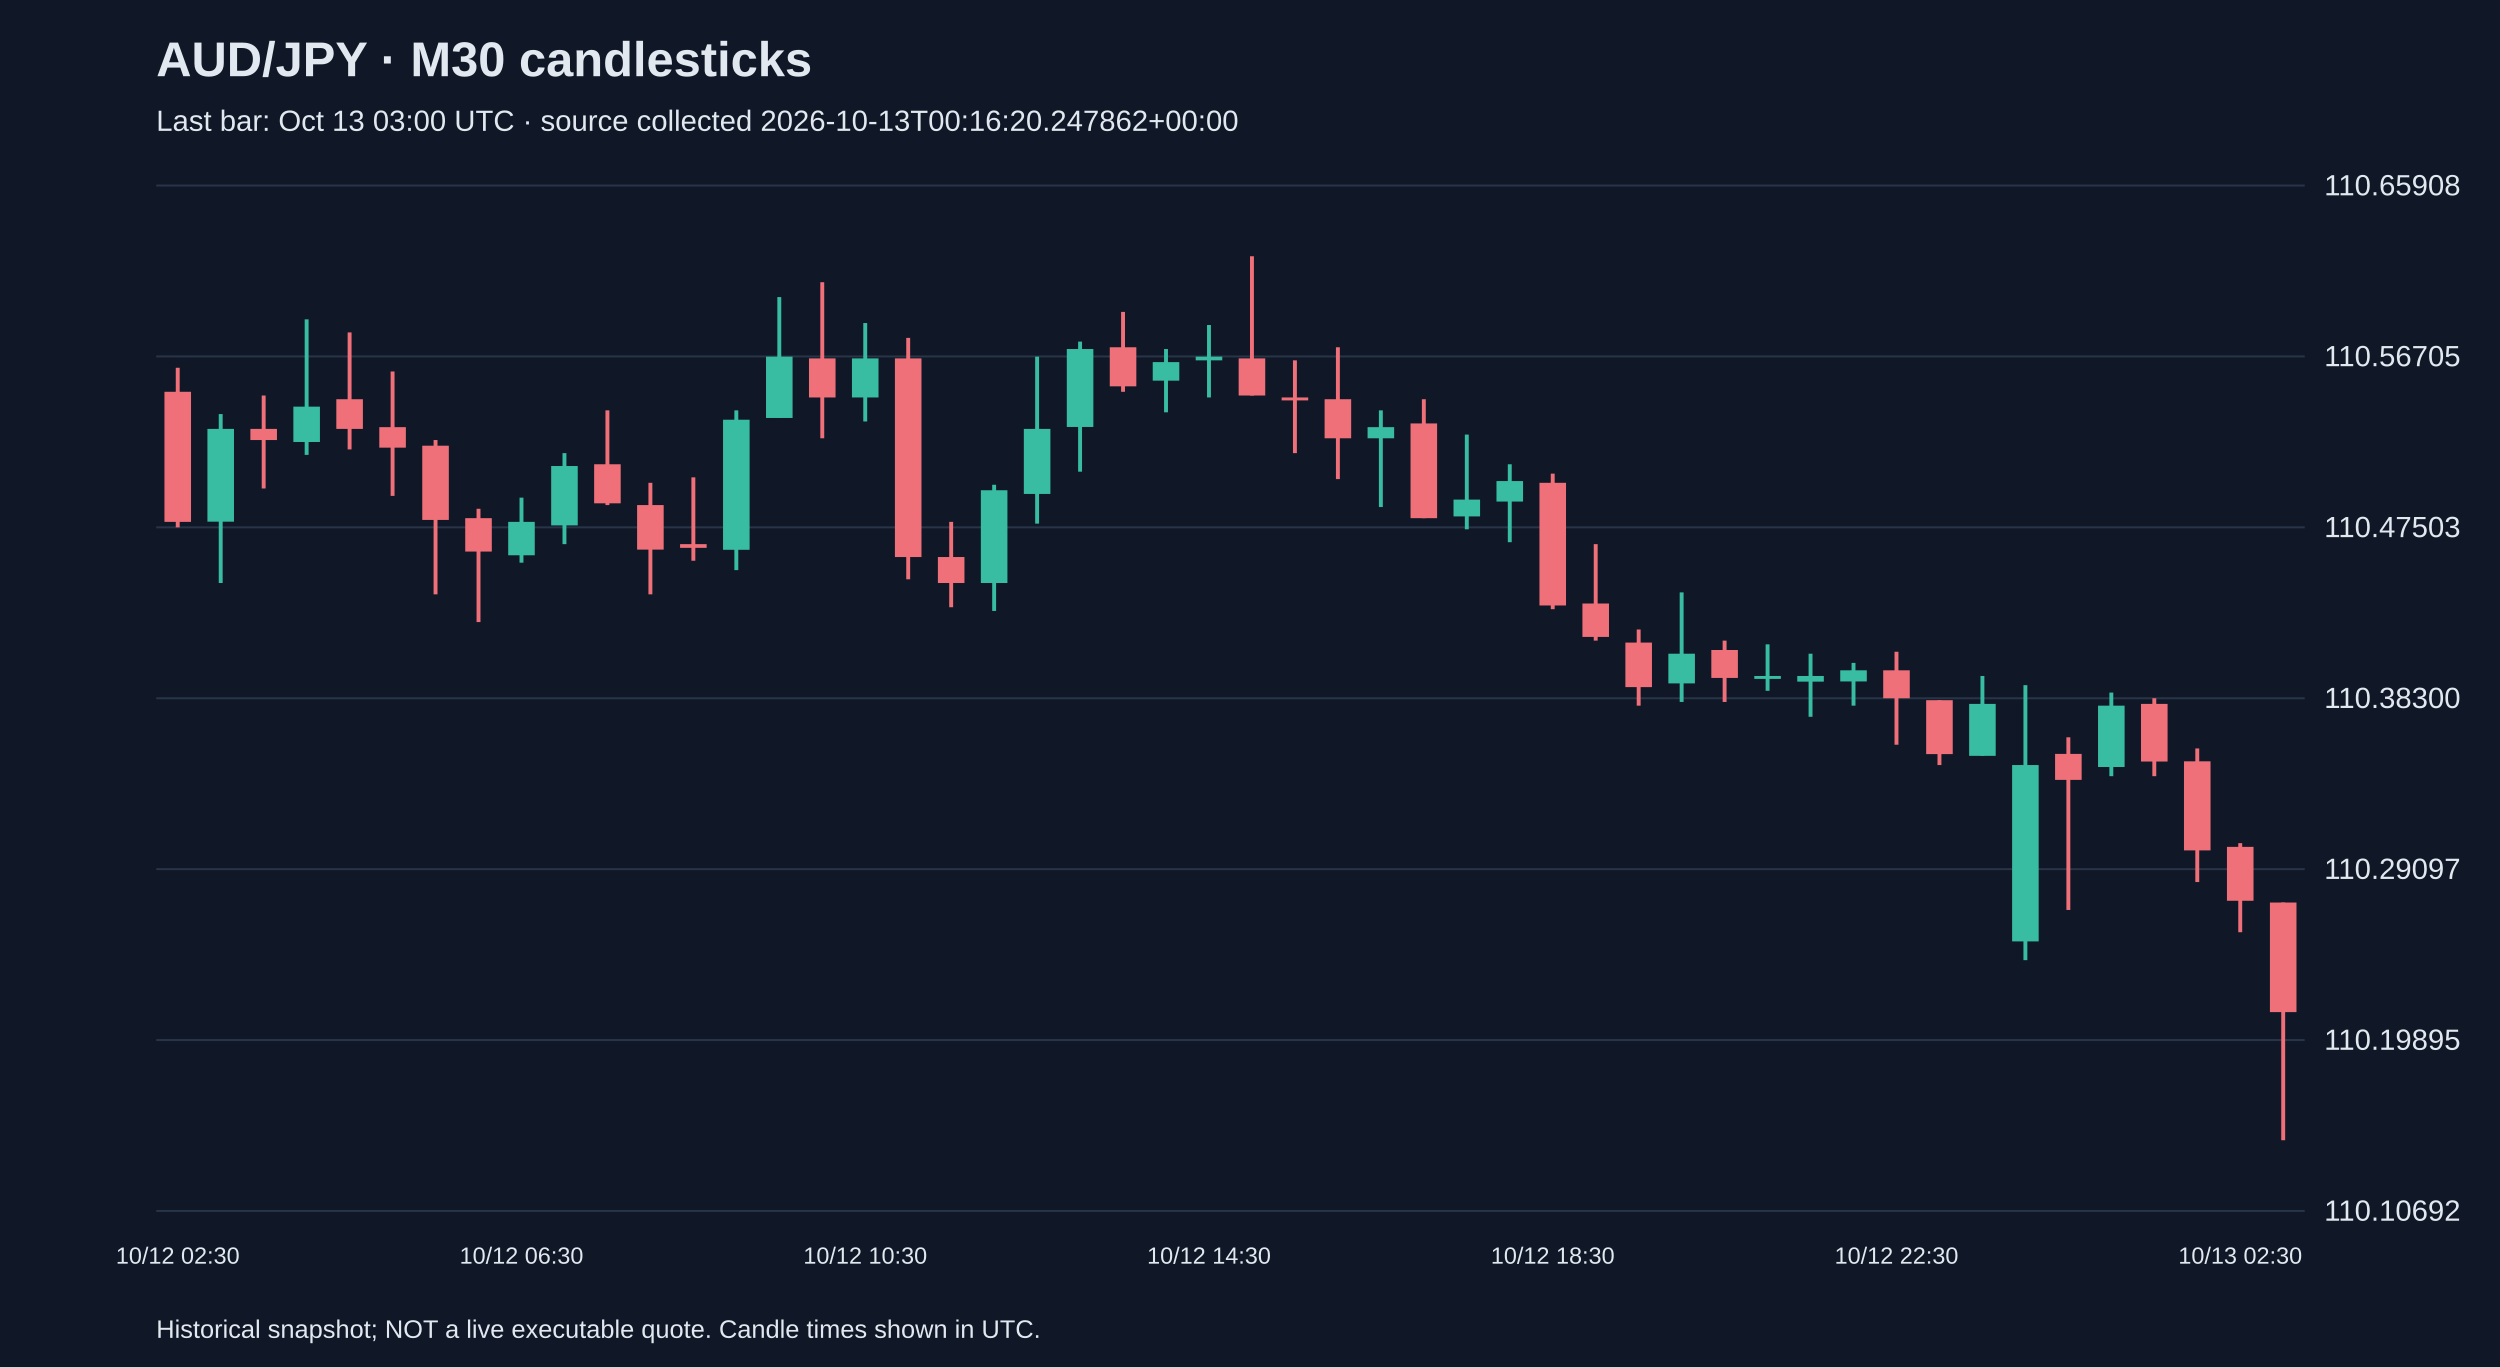
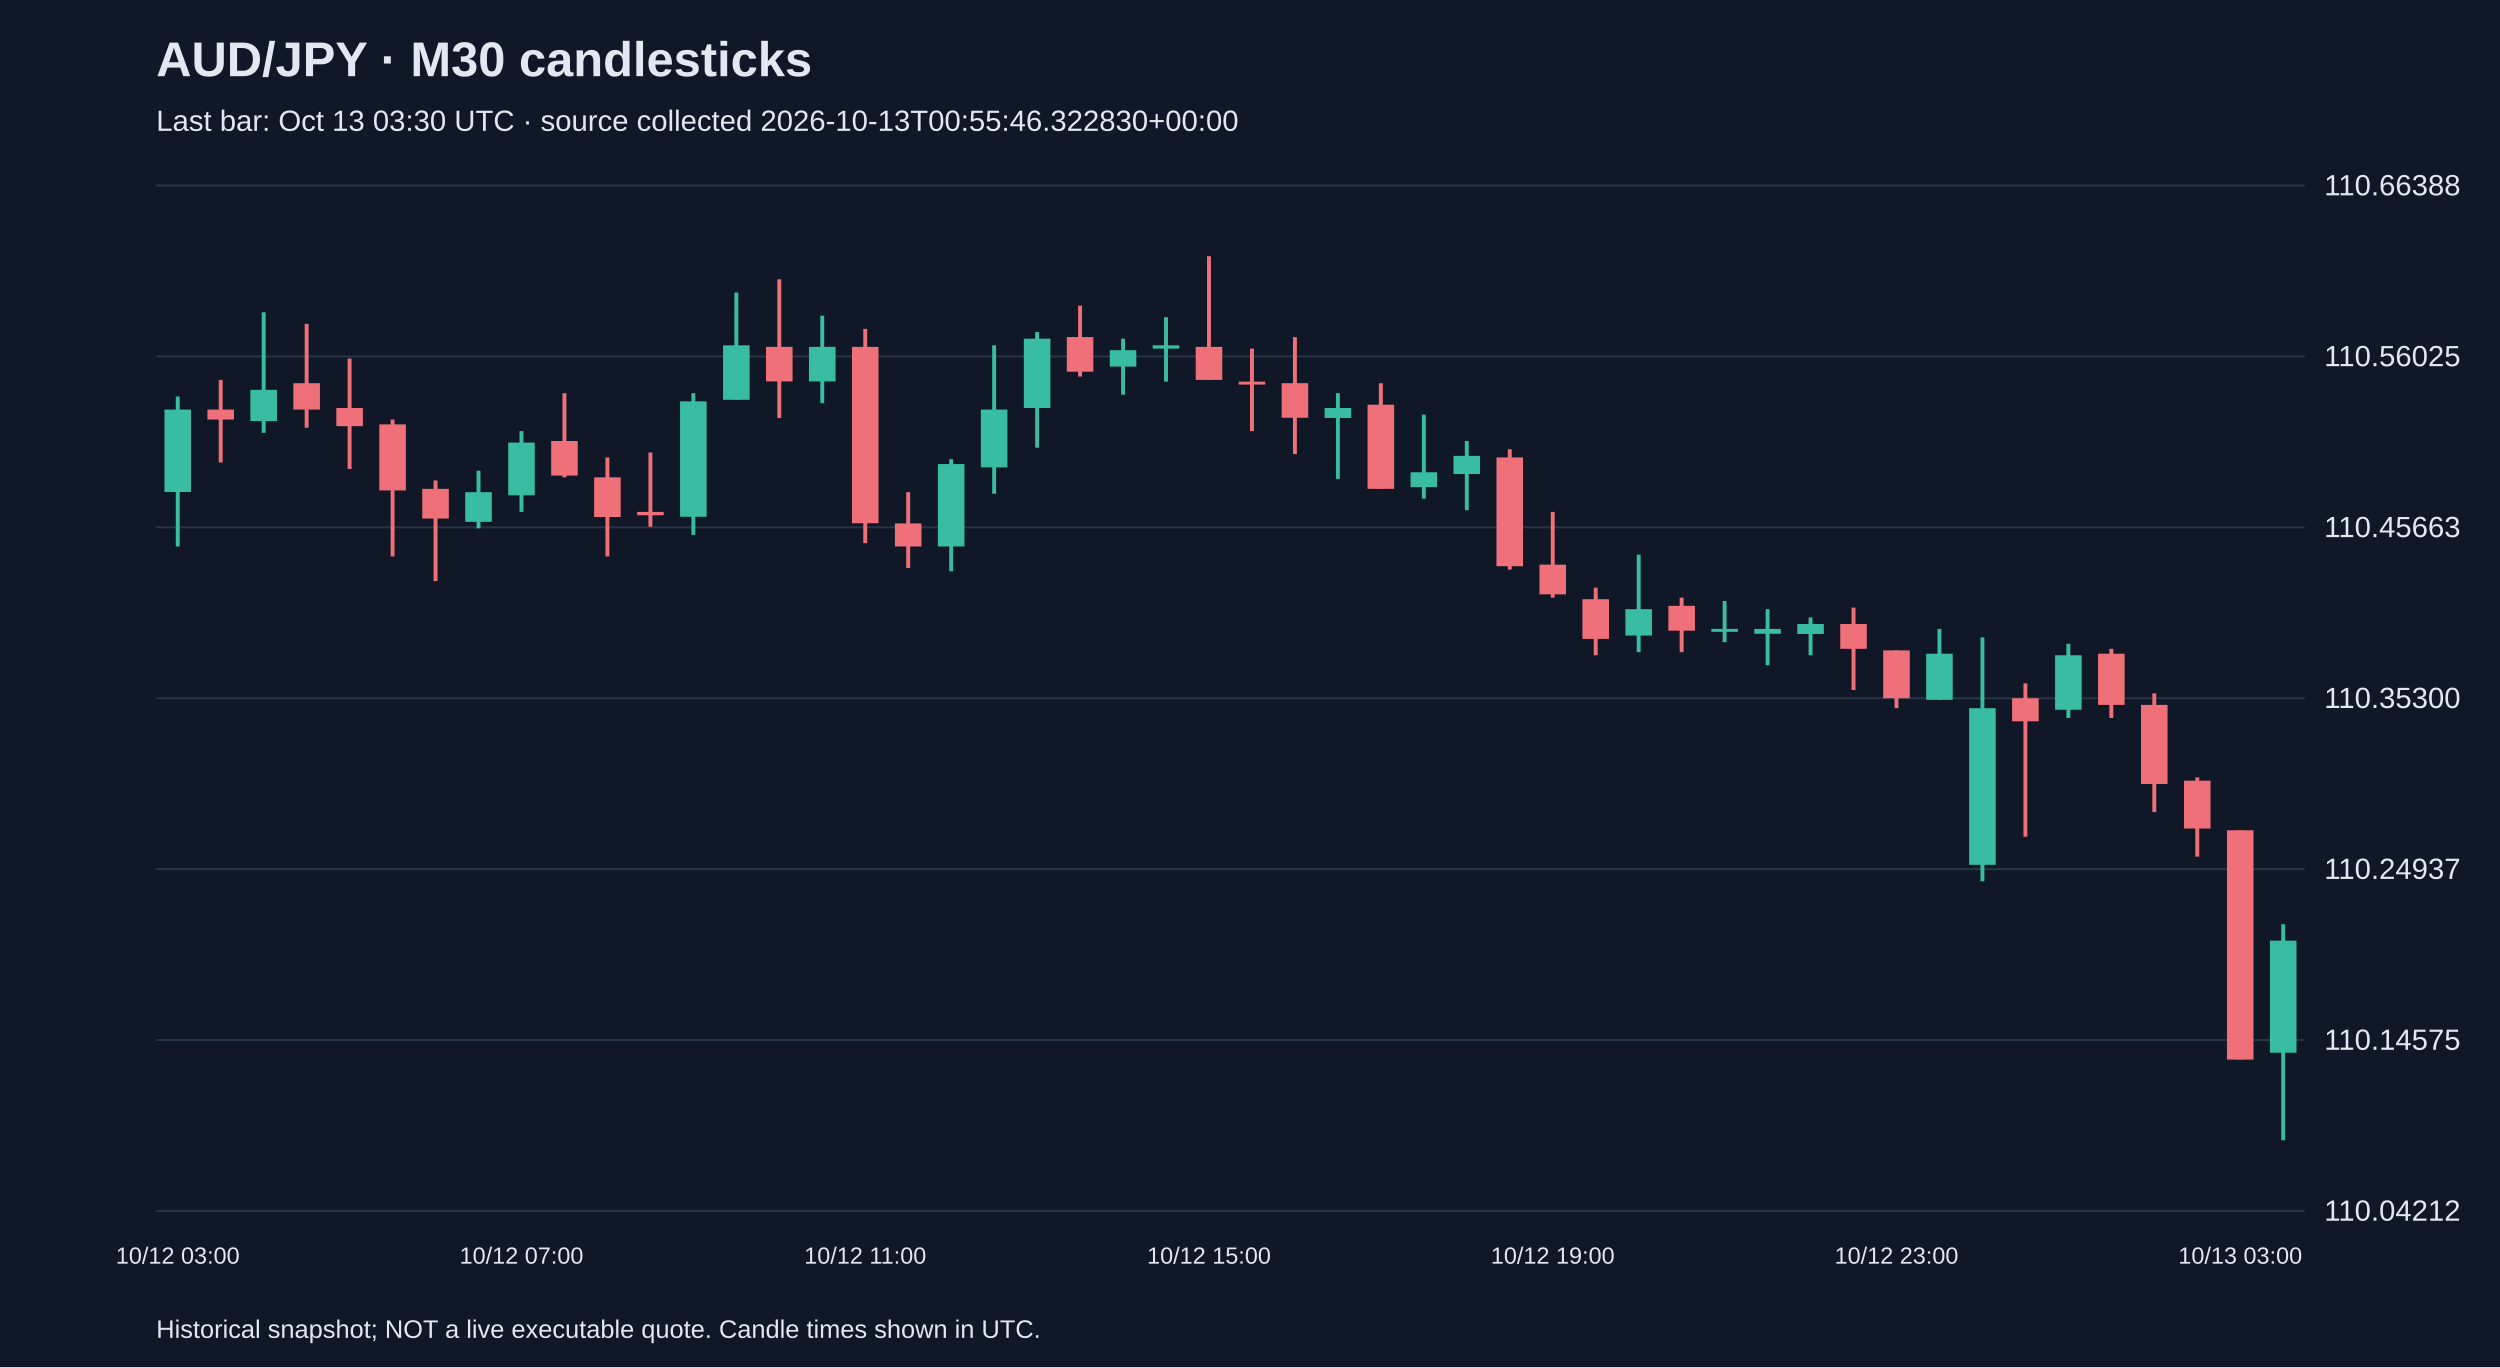
<svg xmlns="http://www.w3.org/2000/svg" viewBox="0 0 1280 700">
  <rect width="100%" height="100%" fill="#101827" />
  <style>text{font-family:Arial,sans-serif;fill:#e2e8f0}</style>
  <text x="80" y="39" font-size="25" font-weight="bold">AUD/JPY · M30 candlesticks</text>
-   <text x="80" y="67" font-size="15" fill="#a6b1c5">Last bar: Oct 13 03:00 UTC · source collected 2026-10-13T00:16:20.247862+00:00</text>
+   <text x="80" y="67" font-size="15" fill="#a6b1c5">Last bar: Oct 13 03:30 UTC · source collected 2026-10-13T00:55:46.322830+00:00</text>
  <line x1="80" y1="620.0" x2="1180" y2="620.0" stroke="#283548" />
-   <text x="1190" y="625.0" font-size="15">110.10692</text>
+   <text x="1190" y="625.0" font-size="15">110.04212</text>
  <line x1="80" y1="532.5" x2="1180" y2="532.5" stroke="#283548" />
-   <text x="1190" y="537.5" font-size="15">110.19895</text>
+   <text x="1190" y="537.5" font-size="15">110.14575</text>
  <line x1="80" y1="445.0" x2="1180" y2="445.0" stroke="#283548" />
-   <text x="1190" y="450.0" font-size="15">110.29097</text>
+   <text x="1190" y="450.0" font-size="15">110.24937</text>
  <line x1="80" y1="357.5" x2="1180" y2="357.5" stroke="#283548" />
-   <text x="1190" y="362.5" font-size="15">110.38300</text>
+   <text x="1190" y="362.5" font-size="15">110.35300</text>
  <line x1="80" y1="270.0" x2="1180" y2="270.0" stroke="#283548" />
-   <text x="1190" y="275.0" font-size="15">110.47503</text>
+   <text x="1190" y="275.0" font-size="15">110.45663</text>
  <line x1="80" y1="182.5" x2="1180" y2="182.5" stroke="#283548" />
-   <text x="1190" y="187.5" font-size="15">110.56705</text>
+   <text x="1190" y="187.5" font-size="15">110.56025</text>
  <line x1="80" y1="95.0" x2="1180" y2="95.0" stroke="#283548" />
-   <text x="1190" y="100.0" font-size="15">110.65908</text>
-   <line x1="91.0" y1="188.3" x2="91.0" y2="270.0" stroke="#f07079" stroke-width="2" />
-   <rect x="84.2" y="200.6" width="13.6" height="66.6" fill="#f07079" />
-   <text x="91.0" y="647" text-anchor="middle" font-size="12">10/12 02:30</text>
-   <line x1="113.0" y1="212.0" x2="113.0" y2="298.5" stroke="#38bca2" stroke-width="2" />
-   <rect x="106.2" y="219.6" width="13.6" height="47.5" fill="#38bca2" />
-   <line x1="135.0" y1="202.5" x2="135.0" y2="250.1" stroke="#f07079" stroke-width="2" />
-   <rect x="128.2" y="219.6" width="13.6" height="5.7" fill="#f07079" />
-   <line x1="157.0" y1="163.5" x2="157.0" y2="232.9" stroke="#38bca2" stroke-width="2" />
-   <rect x="150.2" y="208.2" width="13.6" height="18.1" fill="#38bca2" />
-   <line x1="179.0" y1="170.2" x2="179.0" y2="230.1" stroke="#f07079" stroke-width="2" />
-   <rect x="172.2" y="204.4" width="13.6" height="15.2" fill="#f07079" />
-   <line x1="201.0" y1="190.2" x2="201.0" y2="253.9" stroke="#f07079" stroke-width="2" />
-   <rect x="194.2" y="218.7" width="13.6" height="10.5" fill="#f07079" />
-   <line x1="223.0" y1="225.3" x2="223.0" y2="304.3" stroke="#f07079" stroke-width="2" />
-   <rect x="216.2" y="228.2" width="13.6" height="38.0" fill="#f07079" />
-   <line x1="245.0" y1="260.5" x2="245.0" y2="318.5" stroke="#f07079" stroke-width="2" />
-   <rect x="238.2" y="265.3" width="13.6" height="17.1" fill="#f07079" />
-   <line x1="267.0" y1="254.8" x2="267.0" y2="288.1" stroke="#38bca2" stroke-width="2" />
-   <rect x="260.2" y="267.2" width="13.6" height="17.1" fill="#38bca2" />
-   <text x="267.0" y="647" text-anchor="middle" font-size="12">10/12 06:30</text>
-   <line x1="289.0" y1="232.0" x2="289.0" y2="278.6" stroke="#38bca2" stroke-width="2" />
-   <rect x="282.2" y="238.6" width="13.6" height="30.4" fill="#38bca2" />
-   <line x1="311.0" y1="210.1" x2="311.0" y2="258.6" stroke="#f07079" stroke-width="2" />
-   <rect x="304.2" y="237.7" width="13.6" height="20.0" fill="#f07079" />
-   <line x1="333.0" y1="247.2" x2="333.0" y2="304.3" stroke="#f07079" stroke-width="2" />
-   <rect x="326.2" y="258.6" width="13.6" height="22.8" fill="#f07079" />
-   <line x1="355.0" y1="244.4" x2="355.0" y2="287.1" stroke="#f07079" stroke-width="2" />
-   <rect x="348.2" y="278.6" width="13.6" height="1.9" fill="#f07079" />
-   <line x1="377.0" y1="210.1" x2="377.0" y2="291.9" stroke="#38bca2" stroke-width="2" />
-   <rect x="370.2" y="214.9" width="13.6" height="66.6" fill="#38bca2" />
-   <line x1="399.0" y1="152.1" x2="399.0" y2="213.9" stroke="#38bca2" stroke-width="2" />
-   <rect x="392.2" y="182.6" width="13.6" height="31.4" fill="#38bca2" />
-   <line x1="421.0" y1="144.5" x2="421.0" y2="224.4" stroke="#f07079" stroke-width="2" />
-   <rect x="414.2" y="183.5" width="13.6" height="20.0" fill="#f07079" />
-   <line x1="443.0" y1="165.4" x2="443.0" y2="215.8" stroke="#38bca2" stroke-width="2" />
-   <rect x="436.2" y="183.5" width="13.6" height="20.0" fill="#38bca2" />
-   <text x="443.0" y="647" text-anchor="middle" font-size="12">10/12 10:30</text>
-   <line x1="465.0" y1="173.0" x2="465.0" y2="296.6" stroke="#f07079" stroke-width="2" />
-   <rect x="458.2" y="183.5" width="13.6" height="101.7" fill="#f07079" />
-   <line x1="487.0" y1="267.2" x2="487.0" y2="310.9" stroke="#f07079" stroke-width="2" />
-   <rect x="480.2" y="285.2" width="13.6" height="13.3" fill="#f07079" />
-   <line x1="509.0" y1="248.2" x2="509.0" y2="312.8" stroke="#38bca2" stroke-width="2" />
-   <rect x="502.2" y="251.0" width="13.6" height="47.5" fill="#38bca2" />
-   <line x1="531.0" y1="182.6" x2="531.0" y2="268.1" stroke="#38bca2" stroke-width="2" />
-   <rect x="524.2" y="219.6" width="13.6" height="33.3" fill="#38bca2" />
-   <line x1="553.0" y1="174.9" x2="553.0" y2="241.5" stroke="#38bca2" stroke-width="2" />
-   <rect x="546.2" y="178.7" width="13.6" height="39.9" fill="#38bca2" />
-   <line x1="575.0" y1="159.7" x2="575.0" y2="200.6" stroke="#f07079" stroke-width="2" />
-   <rect x="568.2" y="177.8" width="13.6" height="20.0" fill="#f07079" />
-   <line x1="597.0" y1="178.7" x2="597.0" y2="211.1" stroke="#38bca2" stroke-width="2" />
-   <rect x="590.2" y="185.4" width="13.6" height="9.5" fill="#38bca2" />
-   <line x1="619.0" y1="166.4" x2="619.0" y2="203.5" stroke="#38bca2" stroke-width="2" />
-   <rect x="612.2" y="182.6" width="13.6" height="1.9" fill="#38bca2" />
-   <text x="619.0" y="647" text-anchor="middle" font-size="12">10/12 14:30</text>
-   <line x1="641.0" y1="131.2" x2="641.0" y2="202.5" stroke="#f07079" stroke-width="2" />
-   <rect x="634.2" y="183.5" width="13.6" height="19.0" fill="#f07079" />
-   <line x1="663.0" y1="184.5" x2="663.0" y2="232.0" stroke="#f07079" stroke-width="2" />
-   <rect x="656.2" y="203.5" width="13.6" height="1.5" fill="#f07079" />
-   <line x1="685.0" y1="177.8" x2="685.0" y2="245.3" stroke="#f07079" stroke-width="2" />
-   <rect x="678.2" y="204.4" width="13.6" height="20.0" fill="#f07079" />
-   <line x1="707.0" y1="210.1" x2="707.0" y2="259.6" stroke="#38bca2" stroke-width="2" />
-   <rect x="700.2" y="218.7" width="13.6" height="5.7" fill="#38bca2" />
-   <line x1="729.0" y1="204.4" x2="729.0" y2="265.3" stroke="#f07079" stroke-width="2" />
-   <rect x="722.2" y="216.8" width="13.6" height="48.5" fill="#f07079" />
-   <line x1="751.0" y1="222.5" x2="751.0" y2="271.0" stroke="#38bca2" stroke-width="2" />
-   <rect x="744.2" y="255.8" width="13.6" height="8.6" fill="#38bca2" />
-   <line x1="773.0" y1="237.7" x2="773.0" y2="277.6" stroke="#38bca2" stroke-width="2" />
-   <rect x="766.2" y="246.3" width="13.6" height="10.5" fill="#38bca2" />
-   <line x1="795.0" y1="242.5" x2="795.0" y2="311.9" stroke="#f07079" stroke-width="2" />
-   <rect x="788.2" y="247.2" width="13.6" height="62.8" fill="#f07079" />
-   <text x="795.0" y="647" text-anchor="middle" font-size="12">10/12 18:30</text>
-   <line x1="817.0" y1="278.6" x2="817.0" y2="328.0" stroke="#f07079" stroke-width="2" />
-   <rect x="810.2" y="309.0" width="13.6" height="17.1" fill="#f07079" />
-   <line x1="839.0" y1="322.3" x2="839.0" y2="361.3" stroke="#f07079" stroke-width="2" />
-   <rect x="832.2" y="329.0" width="13.6" height="22.8" fill="#f07079" />
-   <line x1="861.0" y1="303.3" x2="861.0" y2="359.4" stroke="#38bca2" stroke-width="2" />
-   <rect x="854.2" y="334.7" width="13.6" height="15.2" fill="#38bca2" />
-   <line x1="883.0" y1="328.0" x2="883.0" y2="359.4" stroke="#f07079" stroke-width="2" />
-   <rect x="876.2" y="332.8" width="13.6" height="14.3" fill="#f07079" />
-   <line x1="905.0" y1="329.9" x2="905.0" y2="353.7" stroke="#38bca2" stroke-width="2" />
-   <rect x="898.2" y="346.1" width="13.6" height="1.5" fill="#38bca2" />
-   <line x1="927.0" y1="334.7" x2="927.0" y2="367.0" stroke="#38bca2" stroke-width="2" />
-   <rect x="920.2" y="346.1" width="13.6" height="2.9" fill="#38bca2" />
-   <line x1="949.0" y1="339.4" x2="949.0" y2="361.3" stroke="#38bca2" stroke-width="2" />
-   <rect x="942.2" y="343.2" width="13.6" height="5.7" fill="#38bca2" />
-   <line x1="971.0" y1="333.7" x2="971.0" y2="381.3" stroke="#f07079" stroke-width="2" />
-   <rect x="964.2" y="343.2" width="13.6" height="14.3" fill="#f07079" />
-   <text x="971.0" y="647" text-anchor="middle" font-size="12">10/12 22:30</text>
-   <line x1="993.0" y1="358.5" x2="993.0" y2="391.7" stroke="#f07079" stroke-width="2" />
-   <rect x="986.2" y="358.5" width="13.6" height="27.6" fill="#f07079" />
-   <line x1="1015.0" y1="346.1" x2="1015.0" y2="387.0" stroke="#38bca2" stroke-width="2" />
-   <rect x="1008.2" y="360.4" width="13.6" height="26.6" fill="#38bca2" />
-   <line x1="1037.0" y1="350.8" x2="1037.0" y2="491.6" stroke="#38bca2" stroke-width="2" />
-   <rect x="1030.2" y="391.7" width="13.6" height="90.3" fill="#38bca2" />
-   <line x1="1059.0" y1="377.5" x2="1059.0" y2="465.9" stroke="#f07079" stroke-width="2" />
-   <rect x="1052.2" y="386.0" width="13.6" height="13.3" fill="#f07079" />
-   <line x1="1081.0" y1="354.6" x2="1081.0" y2="397.4" stroke="#38bca2" stroke-width="2" />
-   <rect x="1074.2" y="361.3" width="13.6" height="31.4" fill="#38bca2" />
-   <line x1="1103.0" y1="357.5" x2="1103.0" y2="397.4" stroke="#f07079" stroke-width="2" />
-   <rect x="1096.2" y="360.4" width="13.6" height="29.5" fill="#f07079" />
-   <line x1="1125.0" y1="383.2" x2="1125.0" y2="451.6" stroke="#f07079" stroke-width="2" />
-   <rect x="1118.2" y="389.8" width="13.6" height="45.6" fill="#f07079" />
-   <line x1="1147.0" y1="431.7" x2="1147.0" y2="477.3" stroke="#f07079" stroke-width="2" />
-   <rect x="1140.2" y="433.6" width="13.6" height="27.6" fill="#f07079" />
-   <text x="1147.0" y="647" text-anchor="middle" font-size="12">10/13 02:30</text>
-   <line x1="1169.0" y1="462.1" x2="1169.0" y2="583.8" stroke="#f07079" stroke-width="2" />
-   <rect x="1162.2" y="462.1" width="13.6" height="56.1" fill="#f07079" />
+   <text x="1190" y="100.0" font-size="15">110.66388</text>
+   <line x1="91.0" y1="203.0" x2="91.0" y2="279.8" stroke="#38bca2" stroke-width="2" />
+   <rect x="84.2" y="209.7" width="13.6" height="42.2" fill="#38bca2" />
+   <text x="91.0" y="647" text-anchor="middle" font-size="12">10/12 03:00</text>
+   <line x1="113.0" y1="194.5" x2="113.0" y2="236.8" stroke="#f07079" stroke-width="2" />
+   <rect x="106.2" y="209.7" width="13.6" height="5.1" fill="#f07079" />
+   <line x1="135.0" y1="159.9" x2="135.0" y2="221.6" stroke="#38bca2" stroke-width="2" />
+   <rect x="128.2" y="199.6" width="13.6" height="16.0" fill="#38bca2" />
+   <line x1="157.0" y1="165.8" x2="157.0" y2="219.0" stroke="#f07079" stroke-width="2" />
+   <rect x="150.2" y="196.2" width="13.6" height="13.5" fill="#f07079" />
+   <line x1="179.0" y1="183.6" x2="179.0" y2="240.1" stroke="#f07079" stroke-width="2" />
+   <rect x="172.2" y="208.9" width="13.6" height="9.3" fill="#f07079" />
+   <line x1="201.0" y1="214.8" x2="201.0" y2="284.9" stroke="#f07079" stroke-width="2" />
+   <rect x="194.2" y="217.3" width="13.6" height="33.8" fill="#f07079" />
+   <line x1="223.0" y1="246.0" x2="223.0" y2="297.5" stroke="#f07079" stroke-width="2" />
+   <rect x="216.2" y="250.3" width="13.6" height="15.2" fill="#f07079" />
+   <line x1="245.0" y1="241.0" x2="245.0" y2="270.5" stroke="#38bca2" stroke-width="2" />
+   <rect x="238.2" y="252.0" width="13.6" height="15.2" fill="#38bca2" />
+   <line x1="267.0" y1="220.7" x2="267.0" y2="262.1" stroke="#38bca2" stroke-width="2" />
+   <rect x="260.2" y="226.6" width="13.6" height="27.0" fill="#38bca2" />
+   <text x="267.0" y="647" text-anchor="middle" font-size="12">10/12 07:00</text>
+   <line x1="289.0" y1="201.3" x2="289.0" y2="244.4" stroke="#f07079" stroke-width="2" />
+   <rect x="282.2" y="225.8" width="13.6" height="17.7" fill="#f07079" />
+   <line x1="311.0" y1="234.2" x2="311.0" y2="284.9" stroke="#f07079" stroke-width="2" />
+   <rect x="304.2" y="244.4" width="13.6" height="20.3" fill="#f07079" />
+   <line x1="333.0" y1="231.7" x2="333.0" y2="269.7" stroke="#f07079" stroke-width="2" />
+   <rect x="326.2" y="262.1" width="13.6" height="1.7" fill="#f07079" />
+   <line x1="355.0" y1="201.3" x2="355.0" y2="273.9" stroke="#38bca2" stroke-width="2" />
+   <rect x="348.2" y="205.5" width="13.6" height="59.1" fill="#38bca2" />
+   <line x1="377.0" y1="149.8" x2="377.0" y2="204.7" stroke="#38bca2" stroke-width="2" />
+   <rect x="370.2" y="176.8" width="13.6" height="27.9" fill="#38bca2" />
+   <line x1="399.0" y1="143.0" x2="399.0" y2="214.0" stroke="#f07079" stroke-width="2" />
+   <rect x="392.2" y="177.6" width="13.6" height="17.7" fill="#f07079" />
+   <line x1="421.0" y1="161.6" x2="421.0" y2="206.4" stroke="#38bca2" stroke-width="2" />
+   <rect x="414.2" y="177.6" width="13.6" height="17.7" fill="#38bca2" />
+   <line x1="443.0" y1="168.4" x2="443.0" y2="278.1" stroke="#f07079" stroke-width="2" />
+   <rect x="436.2" y="177.6" width="13.6" height="90.3" fill="#f07079" />
+   <text x="443.0" y="647" text-anchor="middle" font-size="12">10/12 11:00</text>
+   <line x1="465.0" y1="252.0" x2="465.0" y2="290.8" stroke="#f07079" stroke-width="2" />
+   <rect x="458.2" y="268.0" width="13.6" height="11.8" fill="#f07079" />
+   <line x1="487.0" y1="235.1" x2="487.0" y2="292.5" stroke="#38bca2" stroke-width="2" />
+   <rect x="480.2" y="237.6" width="13.6" height="42.2" fill="#38bca2" />
+   <line x1="509.0" y1="176.8" x2="509.0" y2="252.8" stroke="#38bca2" stroke-width="2" />
+   <rect x="502.2" y="209.7" width="13.6" height="29.6" fill="#38bca2" />
+   <line x1="531.0" y1="170.0" x2="531.0" y2="229.2" stroke="#38bca2" stroke-width="2" />
+   <rect x="524.2" y="173.4" width="13.6" height="35.5" fill="#38bca2" />
+   <line x1="553.0" y1="156.5" x2="553.0" y2="192.8" stroke="#f07079" stroke-width="2" />
+   <rect x="546.2" y="172.6" width="13.6" height="17.7" fill="#f07079" />
+   <line x1="575.0" y1="173.4" x2="575.0" y2="202.1" stroke="#38bca2" stroke-width="2" />
+   <rect x="568.2" y="179.3" width="13.6" height="8.4" fill="#38bca2" />
+   <line x1="597.0" y1="162.4" x2="597.0" y2="195.4" stroke="#38bca2" stroke-width="2" />
+   <rect x="590.2" y="176.8" width="13.6" height="1.7" fill="#38bca2" />
+   <line x1="619.0" y1="131.2" x2="619.0" y2="194.5" stroke="#f07079" stroke-width="2" />
+   <rect x="612.2" y="177.6" width="13.6" height="16.9" fill="#f07079" />
+   <text x="619.0" y="647" text-anchor="middle" font-size="12">10/12 15:00</text>
+   <line x1="641.0" y1="178.5" x2="641.0" y2="220.7" stroke="#f07079" stroke-width="2" />
+   <rect x="634.2" y="195.4" width="13.6" height="1.5" fill="#f07079" />
+   <line x1="663.0" y1="172.6" x2="663.0" y2="232.5" stroke="#f07079" stroke-width="2" />
+   <rect x="656.2" y="196.2" width="13.6" height="17.7" fill="#f07079" />
+   <line x1="685.0" y1="201.3" x2="685.0" y2="245.2" stroke="#38bca2" stroke-width="2" />
+   <rect x="678.2" y="208.9" width="13.6" height="5.1" fill="#38bca2" />
+   <line x1="707.0" y1="196.2" x2="707.0" y2="250.3" stroke="#f07079" stroke-width="2" />
+   <rect x="700.2" y="207.2" width="13.6" height="43.1" fill="#f07079" />
+   <line x1="729.0" y1="212.3" x2="729.0" y2="255.3" stroke="#38bca2" stroke-width="2" />
+   <rect x="722.2" y="241.8" width="13.6" height="7.6" fill="#38bca2" />
+   <line x1="751.0" y1="225.8" x2="751.0" y2="261.2" stroke="#38bca2" stroke-width="2" />
+   <rect x="744.2" y="233.4" width="13.6" height="9.3" fill="#38bca2" />
+   <line x1="773.0" y1="230.0" x2="773.0" y2="291.6" stroke="#f07079" stroke-width="2" />
+   <rect x="766.2" y="234.2" width="13.6" height="55.7" fill="#f07079" />
+   <line x1="795.0" y1="262.1" x2="795.0" y2="306.0" stroke="#f07079" stroke-width="2" />
+   <rect x="788.2" y="289.1" width="13.6" height="15.2" fill="#f07079" />
+   <text x="795.0" y="647" text-anchor="middle" font-size="12">10/12 19:00</text>
+   <line x1="817.0" y1="300.9" x2="817.0" y2="335.5" stroke="#f07079" stroke-width="2" />
+   <rect x="810.2" y="306.8" width="13.6" height="20.3" fill="#f07079" />
+   <line x1="839.0" y1="284.0" x2="839.0" y2="333.9" stroke="#38bca2" stroke-width="2" />
+   <rect x="832.2" y="311.9" width="13.6" height="13.5" fill="#38bca2" />
+   <line x1="861.0" y1="306.0" x2="861.0" y2="333.9" stroke="#f07079" stroke-width="2" />
+   <rect x="854.2" y="310.2" width="13.6" height="12.7" fill="#f07079" />
+   <line x1="883.0" y1="307.7" x2="883.0" y2="328.8" stroke="#38bca2" stroke-width="2" />
+   <rect x="876.2" y="322.0" width="13.6" height="1.5" fill="#38bca2" />
+   <line x1="905.0" y1="311.9" x2="905.0" y2="340.6" stroke="#38bca2" stroke-width="2" />
+   <rect x="898.2" y="322.0" width="13.6" height="2.5" fill="#38bca2" />
+   <line x1="927.0" y1="316.1" x2="927.0" y2="335.5" stroke="#38bca2" stroke-width="2" />
+   <rect x="920.2" y="319.5" width="13.6" height="5.1" fill="#38bca2" />
+   <line x1="949.0" y1="311.1" x2="949.0" y2="353.3" stroke="#f07079" stroke-width="2" />
+   <rect x="942.2" y="319.5" width="13.6" height="12.7" fill="#f07079" />
+   <line x1="971.0" y1="333.0" x2="971.0" y2="362.6" stroke="#f07079" stroke-width="2" />
+   <rect x="964.2" y="333.0" width="13.6" height="24.5" fill="#f07079" />
+   <text x="971.0" y="647" text-anchor="middle" font-size="12">10/12 23:00</text>
+   <line x1="993.0" y1="322.0" x2="993.0" y2="358.3" stroke="#38bca2" stroke-width="2" />
+   <rect x="986.2" y="334.7" width="13.6" height="23.6" fill="#38bca2" />
+   <line x1="1015.0" y1="326.3" x2="1015.0" y2="451.2" stroke="#38bca2" stroke-width="2" />
+   <rect x="1008.2" y="362.6" width="13.6" height="80.2" fill="#38bca2" />
+   <line x1="1037.0" y1="349.9" x2="1037.0" y2="428.4" stroke="#f07079" stroke-width="2" />
+   <rect x="1030.2" y="357.5" width="13.6" height="11.8" fill="#f07079" />
+   <line x1="1059.0" y1="329.6" x2="1059.0" y2="367.6" stroke="#38bca2" stroke-width="2" />
+   <rect x="1052.2" y="335.5" width="13.6" height="27.9" fill="#38bca2" />
+   <line x1="1081.0" y1="332.2" x2="1081.0" y2="367.6" stroke="#f07079" stroke-width="2" />
+   <rect x="1074.2" y="334.7" width="13.6" height="26.2" fill="#f07079" />
+   <line x1="1103.0" y1="355.0" x2="1103.0" y2="415.8" stroke="#f07079" stroke-width="2" />
+   <rect x="1096.2" y="360.9" width="13.6" height="40.5" fill="#f07079" />
+   <line x1="1125.0" y1="398.0" x2="1125.0" y2="438.6" stroke="#f07079" stroke-width="2" />
+   <rect x="1118.2" y="399.7" width="13.6" height="24.5" fill="#f07079" />
+   <line x1="1147.0" y1="425.1" x2="1147.0" y2="542.4" stroke="#f07079" stroke-width="2" />
+   <rect x="1140.2" y="425.1" width="13.6" height="117.4" fill="#f07079" />
+   <text x="1147.0" y="647" text-anchor="middle" font-size="12">10/13 03:00</text>
+   <line x1="1169.0" y1="473.2" x2="1169.0" y2="583.8" stroke="#38bca2" stroke-width="2" />
+   <rect x="1162.2" y="481.6" width="13.6" height="57.4" fill="#38bca2" />
  <text x="80" y="685" font-size="13">Historical snapshot; NOT a live executable quote. Candle times shown in UTC.</text>
</svg>
